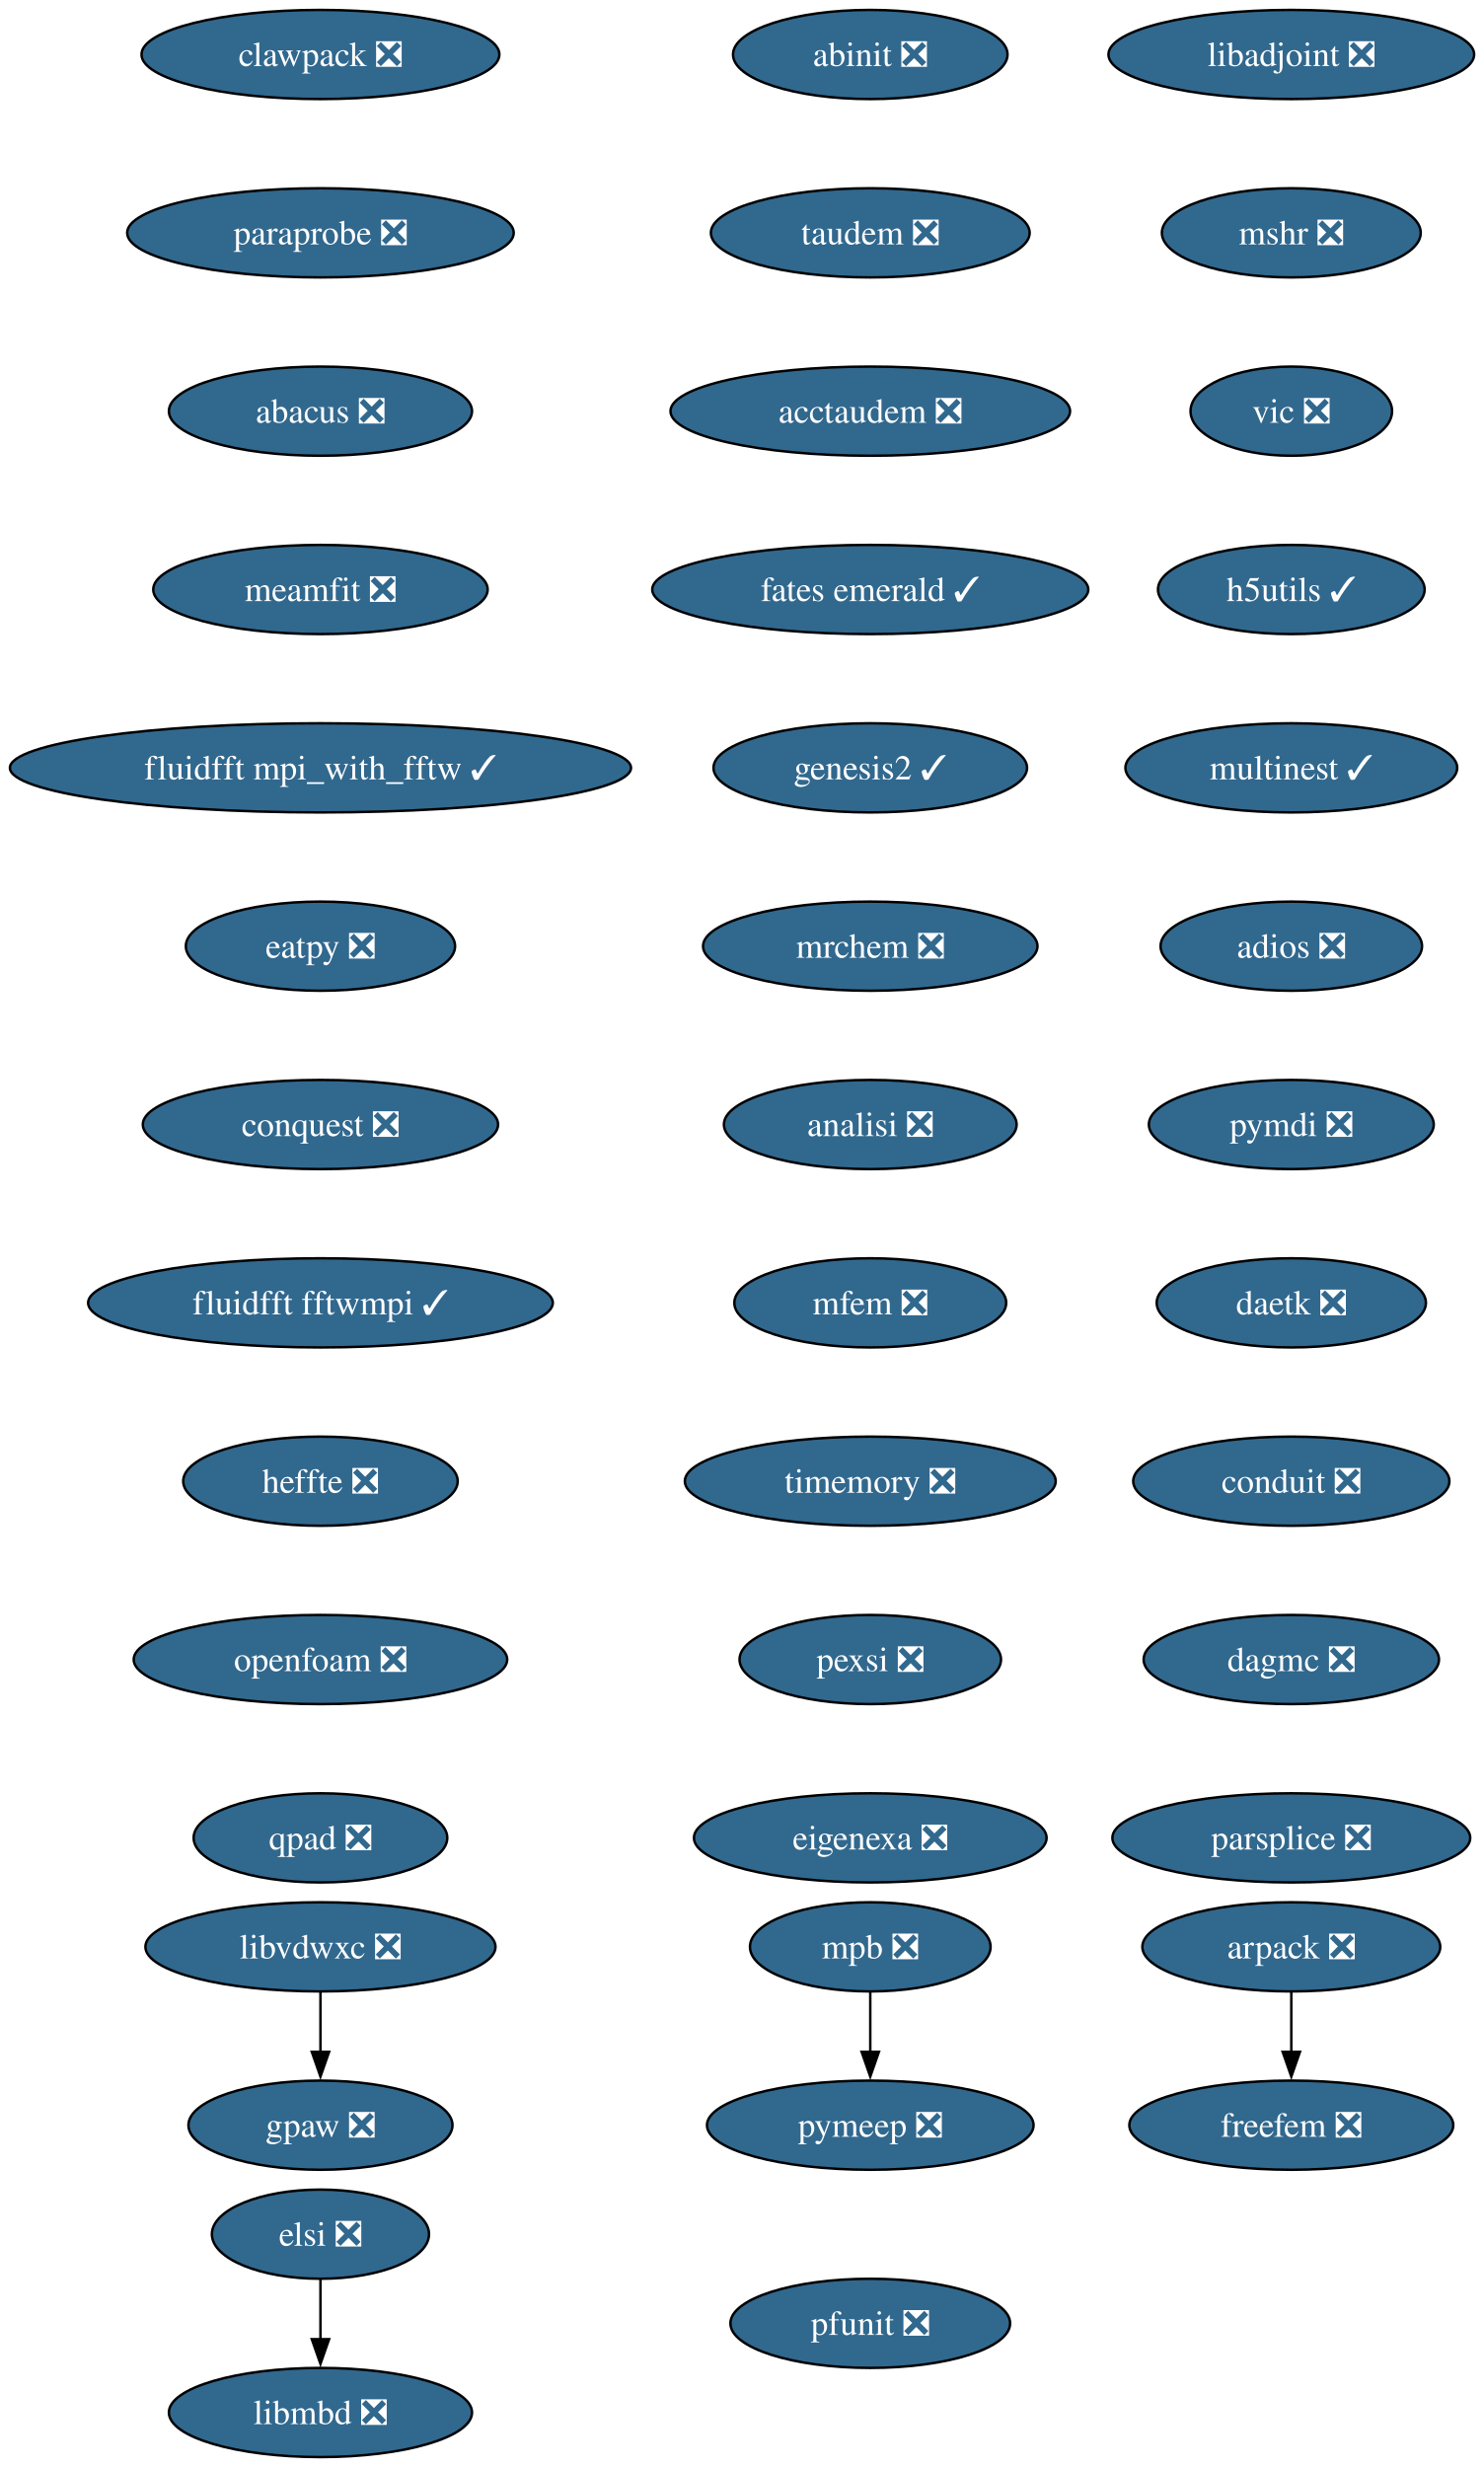
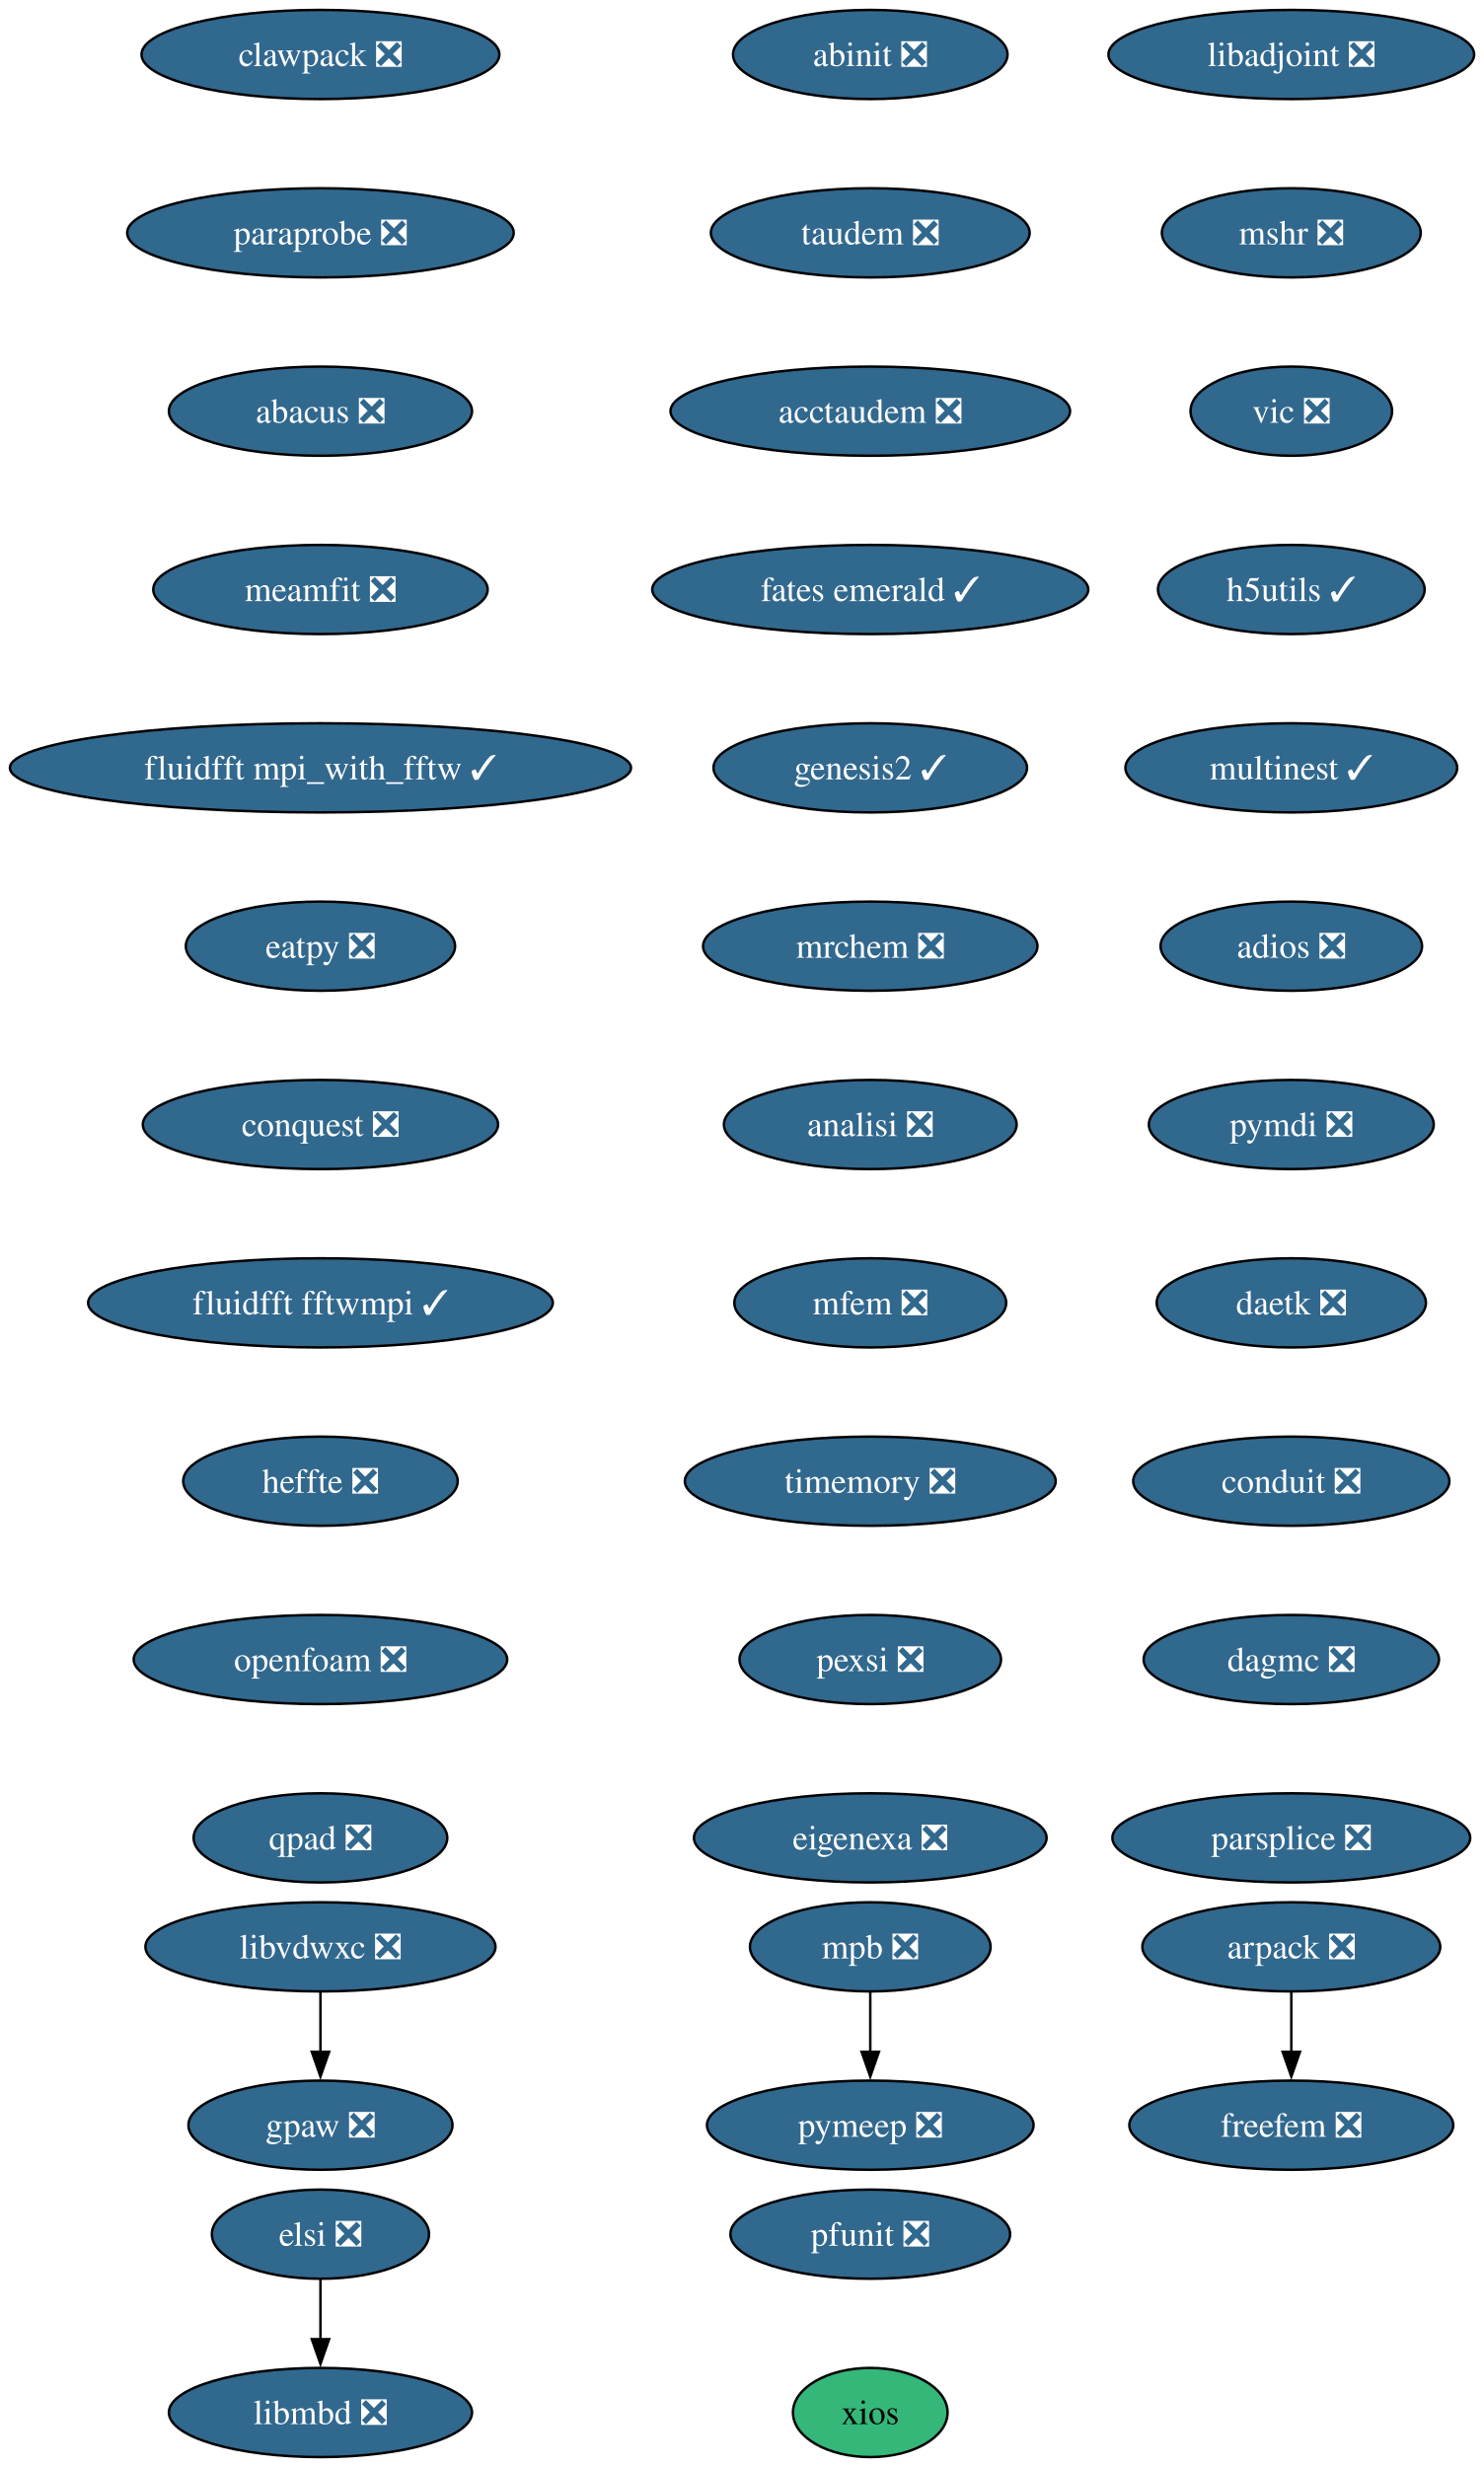
<svg xmlns="http://www.w3.org/2000/svg" xmlns:xlink="http://www.w3.org/1999/xlink" width="599pt" height="996pt" viewBox="0.00 0.00 599.00 996.00">
  <g id="graph0" class="graph" transform="scale(1 1) rotate(0) translate(4 992)">
    <polygon fill="white" stroke="none" points="-4,4 -4,-992 595.22,-992 595.22,4 -4,4" />
    <g id="node1" class="node">
      <g id="a_node1">
        <a xlink:href="https://github.com/conda-forge/arpack-feedstock/pull/56" xlink:title="arpack ❎">
          <ellipse fill="#31688e" stroke="black" cx="517.39" cy="-206" rx="60.15" ry="18" />
          <text xml:space="preserve" text-anchor="middle" x="517.39" y="-201.33" font-family="Times,serif" font-size="14.00" fill="white">arpack ❎</text>
        </a>
      </g>
    </g>
    <g id="node2" class="node">
      <g id="a_node2">
        <a xlink:href="https://github.com/conda-forge/freefem-feedstock/pull/57" xlink:title="freefem ❎">
          <ellipse fill="#31688e" stroke="black" cx="517.39" cy="-134" rx="65.41" ry="18" />
          <text xml:space="preserve" text-anchor="middle" x="517.39" y="-129.32" font-family="Times,serif" font-size="14.00" fill="white">freefem ❎</text>
        </a>
      </g>
    </g>
    <g id="edge1" class="edge">
      <path fill="none" stroke="black" d="M517.39,-187.7C517.39,-180.41 517.39,-171.73 517.39,-163.54" />
      <polygon fill="black" stroke="black" points="520.89,-163.62 517.39,-153.62 513.89,-163.62 520.89,-163.62" />
    </g>
    <g id="node3" class="node">
      <g id="a_node3">
        <a xlink:href="https://github.com/conda-forge/libadjoint-feedstock/pull/47" xlink:title="libadjoint ❎">
          <ellipse fill="#31688e" stroke="black" cx="517.39" cy="-970" rx="73.83" ry="18" />
          <text xml:space="preserve" text-anchor="middle" x="517.39" y="-965.33" font-family="Times,serif" font-size="14.00" fill="white">libadjoint ❎</text>
        </a>
      </g>
    </g>
    <g id="node4" class="node">
      <g id="a_node4">
        <a xlink:href="https://github.com/conda-forge/mshr-feedstock/pull/42" xlink:title="mshr ❎">
          <ellipse fill="#31688e" stroke="black" cx="517.39" cy="-898" rx="52.26" ry="18" />
          <text xml:space="preserve" text-anchor="middle" x="517.39" y="-893.33" font-family="Times,serif" font-size="14.00" fill="white">mshr ❎</text>
        </a>
      </g>
    </g>
    <g id="node5" class="node">
      <g id="a_node5">
        <a xlink:href="https://github.com/conda-forge/vic-feedstock/pull/27" xlink:title="vic ❎">
          <ellipse fill="#31688e" stroke="black" cx="517.39" cy="-826" rx="40.69" ry="18" />
          <text xml:space="preserve" text-anchor="middle" x="517.39" y="-821.33" font-family="Times,serif" font-size="14.00" fill="white">vic ❎</text>
        </a>
      </g>
    </g>
    <g id="node6" class="node">
      <g id="a_node6">
        <a xlink:href="https://github.com/conda-forge/h5utils-feedstock/pull/43" xlink:title="h5utils ✓">
          <ellipse fill="#31688e" stroke="black" cx="517.39" cy="-754" rx="53.84" ry="18" />
          <text xml:space="preserve" text-anchor="middle" x="517.39" y="-749.33" font-family="Times,serif" font-size="14.00" fill="white">h5utils ✓</text>
        </a>
      </g>
    </g>
    <g id="node7" class="node">
      <g id="a_node7">
        <a xlink:href="https://github.com/conda-forge/multinest-feedstock/pull/17" xlink:title="multinest ✓">
          <ellipse fill="#31688e" stroke="black" cx="517.39" cy="-682" rx="66.99" ry="18" />
          <text xml:space="preserve" text-anchor="middle" x="517.39" y="-677.33" font-family="Times,serif" font-size="14.00" fill="white">multinest ✓</text>
        </a>
      </g>
    </g>
    <g id="node10" class="node">
      <g id="a_node10">
        <a xlink:href="https://github.com/conda-forge/adios-feedstock/pull/40" xlink:title="adios ❎">
          <ellipse fill="#31688e" stroke="black" cx="517.39" cy="-610" rx="52.79" ry="18" />
          <text xml:space="preserve" text-anchor="middle" x="517.39" y="-605.33" font-family="Times,serif" font-size="14.00" fill="white">adios ❎</text>
        </a>
      </g>
    </g>
    <g id="node8" class="node">
      <g id="a_node8">
        <a xlink:href="https://github.com/conda-forge/mpb-feedstock/pull/52" xlink:title="mpb ❎">
          <ellipse fill="#31688e" stroke="black" cx="347.39" cy="-206" rx="48.58" ry="18" />
          <text xml:space="preserve" text-anchor="middle" x="347.39" y="-201.33" font-family="Times,serif" font-size="14.00" fill="white">mpb ❎</text>
        </a>
      </g>
    </g>
    <g id="node9" class="node">
      <g id="a_node9">
        <a xlink:href="https://github.com/conda-forge/pymeep-feedstock/pull/110" xlink:title="pymeep ❎">
          <ellipse fill="#31688e" stroke="black" cx="347.39" cy="-134" rx="65.94" ry="18" />
          <text xml:space="preserve" text-anchor="middle" x="347.39" y="-129.32" font-family="Times,serif" font-size="14.00" fill="white">pymeep ❎</text>
        </a>
      </g>
    </g>
    <g id="edge6" class="edge">
      <path fill="none" stroke="black" d="M347.39,-187.7C347.39,-180.41 347.39,-171.73 347.39,-163.54" />
      <polygon fill="black" stroke="black" points="350.89,-163.62 347.39,-153.62 343.89,-163.62 350.89,-163.62" />
    </g>
    <g id="node11" class="node">
      <g id="a_node11">
        <a xlink:href="https://github.com/conda-forge/pymdi-feedstock/pull/93" xlink:title="pymdi ❎">
          <ellipse fill="#31688e" stroke="black" cx="517.39" cy="-538" rx="57.52" ry="18" />
          <text xml:space="preserve" text-anchor="middle" x="517.39" y="-533.33" font-family="Times,serif" font-size="14.00" fill="white">pymdi ❎</text>
        </a>
      </g>
    </g>
    <g id="node13" class="node">
      <g id="a_node13">
        <a xlink:href="https://github.com/conda-forge/daetk-feedstock/pull/22" xlink:title="daetk ❎">
          <ellipse fill="#31688e" stroke="black" cx="517.39" cy="-466" rx="54.36" ry="18" />
          <text xml:space="preserve" text-anchor="middle" x="517.39" y="-461.32" font-family="Times,serif" font-size="14.00" fill="white">daetk ❎</text>
        </a>
      </g>
    </g>
    <g id="node12" class="node">
      <g id="a_node12">
        <a xlink:href="https://github.com/conda-forge/gpaw-feedstock/pull/58" xlink:title="gpaw ❎">
          <ellipse fill="#31688e" stroke="black" cx="125.39" cy="-134" rx="53.31" ry="18" />
          <text xml:space="preserve" text-anchor="middle" x="125.39" y="-129.32" font-family="Times,serif" font-size="14.00" fill="white">gpaw ❎</text>
        </a>
      </g>
    </g>
    <g id="node14" class="node">
      <g id="a_node14">
        <a xlink:href="https://github.com/conda-forge/conduit-feedstock/pull/58" xlink:title="conduit ❎">
          <ellipse fill="#31688e" stroke="black" cx="517.39" cy="-394" rx="63.84" ry="18" />
          <text xml:space="preserve" text-anchor="middle" x="517.39" y="-389.32" font-family="Times,serif" font-size="14.00" fill="white">conduit ❎</text>
        </a>
      </g>
    </g>
    <g id="node15" class="node">
      <g id="a_node15">
        <a xlink:href="https://github.com/conda-forge/dagmc-feedstock/pull/43" xlink:title="dagmc ❎">
          <ellipse fill="#31688e" stroke="black" cx="517.39" cy="-322" rx="59.63" ry="18" />
          <text xml:space="preserve" text-anchor="middle" x="517.39" y="-317.32" font-family="Times,serif" font-size="14.00" fill="white">dagmc ❎</text>
        </a>
      </g>
    </g>
    <g id="node16" class="node">
      <g id="a_node16">
        <a xlink:href="https://github.com/conda-forge/parsplice-feedstock/pull/16" xlink:title="parsplice ❎">
          <ellipse fill="#31688e" stroke="black" cx="517.39" cy="-250" rx="72.25" ry="18" />
          <text xml:space="preserve" text-anchor="middle" x="517.39" y="-245.32" font-family="Times,serif" font-size="14.00" fill="white">parsplice ❎</text>
        </a>
      </g>
    </g>
    <g id="node17" class="node">
      <g id="a_node17">
        <a xlink:href="https://github.com/conda-forge/abinit-feedstock/pull/83" xlink:title="abinit ❎">
          <ellipse fill="#31688e" stroke="black" cx="347.39" cy="-970" rx="55.42" ry="18" />
          <text xml:space="preserve" text-anchor="middle" x="347.39" y="-965.33" font-family="Times,serif" font-size="14.00" fill="white">abinit ❎</text>
        </a>
      </g>
    </g>
    <g id="node18" class="node">
      <g id="a_node18">
        <a xlink:href="https://github.com/conda-forge/taudem-feedstock/pull/25" xlink:title="taudem ❎">
          <ellipse fill="#31688e" stroke="black" cx="347.39" cy="-898" rx="64.36" ry="18" />
          <text xml:space="preserve" text-anchor="middle" x="347.39" y="-893.33" font-family="Times,serif" font-size="14.00" fill="white">taudem ❎</text>
        </a>
      </g>
    </g>
    <g id="node20" class="node">
      <g id="a_node20">
        <a xlink:href="https://github.com/conda-forge/acctaudem-feedstock/pull/19" xlink:title="acctaudem ❎">
          <ellipse fill="#31688e" stroke="black" cx="347.39" cy="-826" rx="80.67" ry="18" />
          <text xml:space="preserve" text-anchor="middle" x="347.39" y="-821.33" font-family="Times,serif" font-size="14.00" fill="white">acctaudem ❎</text>
        </a>
      </g>
    </g>
    <g id="node19" class="node">
      <g id="a_node19">
        <a xlink:href="https://github.com/conda-forge/libmbd-feedstock/pull/42" xlink:title="libmbd ❎">
          <ellipse fill="#31688e" stroke="black" cx="125.39" cy="-18" rx="61.2" ry="18" />
          <text xml:space="preserve" text-anchor="middle" x="125.39" y="-13.32" font-family="Times,serif" font-size="14.00" fill="white">libmbd ❎</text>
        </a>
      </g>
    </g>
    <g id="node21" class="node">
      <g id="a_node21">
        <a xlink:href="https://github.com/conda-forge/fates-emerald-feedstock/pull/25" xlink:title="fates emerald ✓">
          <ellipse fill="#31688e" stroke="black" cx="347.39" cy="-754" rx="88.04" ry="18" />
          <text xml:space="preserve" text-anchor="middle" x="347.39" y="-749.33" font-family="Times,serif" font-size="14.00" fill="white">fates emerald ✓</text>
        </a>
      </g>
    </g>
    <g id="node22" class="node">
      <g id="a_node22">
        <a xlink:href="https://github.com/conda-forge/genesis2-feedstock/pull/14" xlink:title="genesis2 ✓">
          <ellipse fill="#31688e" stroke="black" cx="347.39" cy="-682" rx="63.31" ry="18" />
          <text xml:space="preserve" text-anchor="middle" x="347.39" y="-677.33" font-family="Times,serif" font-size="14.00" fill="white">genesis2 ✓</text>
        </a>
      </g>
    </g>
    <g id="node23" class="node">
      <g id="a_node23">
        <a xlink:href="https://github.com/conda-forge/mrchem-feedstock/pull/30" xlink:title="mrchem ❎">
          <ellipse fill="#31688e" stroke="black" cx="347.39" cy="-610" rx="67.52" ry="18" />
          <text xml:space="preserve" text-anchor="middle" x="347.39" y="-605.33" font-family="Times,serif" font-size="14.00" fill="white">mrchem ❎</text>
        </a>
      </g>
    </g>
    <g id="node24" class="node">
      <g id="a_node24">
        <a xlink:href="https://github.com/conda-forge/analisi-feedstock/pull/39" xlink:title="analisi ❎">
          <ellipse fill="#31688e" stroke="black" cx="347.39" cy="-538" rx="59.1" ry="18" />
          <text xml:space="preserve" text-anchor="middle" x="347.39" y="-533.33" font-family="Times,serif" font-size="14.00" fill="white">analisi ❎</text>
        </a>
      </g>
    </g>
    <g id="node25" class="node">
      <g id="a_node25">
        <a xlink:href="https://github.com/conda-forge/mfem-feedstock/pull/18" xlink:title="mfem ❎">
          <ellipse fill="#31688e" stroke="black" cx="347.39" cy="-466" rx="54.89" ry="18" />
          <text xml:space="preserve" text-anchor="middle" x="347.39" y="-461.32" font-family="Times,serif" font-size="14.00" fill="white">mfem ❎</text>
        </a>
      </g>
    </g>
    <g id="node26" class="node">
      <g id="a_node26">
        <a xlink:href="https://github.com/conda-forge/timemory-feedstock/pull/25" xlink:title="timemory ❎">
          <ellipse fill="#31688e" stroke="black" cx="347.39" cy="-394" rx="74.88" ry="18" />
          <text xml:space="preserve" text-anchor="middle" x="347.39" y="-389.32" font-family="Times,serif" font-size="14.00" fill="white">timemory ❎</text>
        </a>
      </g>
    </g>
    <g id="node27" class="node">
      <g id="a_node27">
        <a xlink:href="https://github.com/conda-forge/pexsi-feedstock/pull/12" xlink:title="pexsi ❎">
          <ellipse fill="#31688e" stroke="black" cx="347.39" cy="-322" rx="52.79" ry="18" />
          <text xml:space="preserve" text-anchor="middle" x="347.39" y="-317.32" font-family="Times,serif" font-size="14.00" fill="white">pexsi ❎</text>
        </a>
      </g>
    </g>
    <g id="node29" class="node">
      <g id="a_node29">
        <a xlink:href="https://github.com/conda-forge/eigenexa-feedstock/pull/4" xlink:title="eigenexa ❎">
          <ellipse fill="#31688e" stroke="black" cx="347.39" cy="-250" rx="71.2" ry="18" />
          <text xml:space="preserve" text-anchor="middle" x="347.39" y="-245.32" font-family="Times,serif" font-size="14.00" fill="white">eigenexa ❎</text>
        </a>
      </g>
    </g>
    <g id="node28" class="node">
      <g id="a_node28">
        <a xlink:href="https://github.com/conda-forge/elsi-feedstock/pull/24" xlink:title="elsi ❎">
          <ellipse fill="#31688e" stroke="black" cx="125.39" cy="-90" rx="43.84" ry="18" />
          <text xml:space="preserve" text-anchor="middle" x="125.39" y="-85.33" font-family="Times,serif" font-size="14.00" fill="white">elsi ❎</text>
        </a>
      </g>
    </g>
    <g id="edge22" class="edge">
      <path fill="none" stroke="black" d="M125.39,-71.7C125.39,-64.41 125.39,-55.73 125.39,-47.54" />
      <polygon fill="black" stroke="black" points="128.89,-47.62 125.39,-37.62 121.89,-47.62 128.89,-47.62" />
    </g>
    <g id="node30" class="node">
      <g id="a_node30">
        <a xlink:href="https://github.com/conda-forge/libvdwxc-feedstock/pull/15" xlink:title="libvdwxc ❎">
          <ellipse fill="#31688e" stroke="black" cx="125.39" cy="-206" rx="70.68" ry="18" />
          <text xml:space="preserve" text-anchor="middle" x="125.39" y="-201.33" font-family="Times,serif" font-size="14.00" fill="white">libvdwxc ❎</text>
        </a>
      </g>
    </g>
    <g id="edge24" class="edge">
      <path fill="none" stroke="black" d="M125.39,-187.7C125.39,-180.41 125.39,-171.73 125.39,-163.54" />
      <polygon fill="black" stroke="black" points="128.89,-163.62 125.39,-153.62 121.89,-163.62 128.89,-163.62" />
    </g>
    <g id="node31" class="node">
      <g id="a_node31">
        <a xlink:href="https://github.com/conda-forge/clawpack-feedstock/pull/28" xlink:title="clawpack ❎">
          <ellipse fill="#31688e" stroke="black" cx="125.39" cy="-970" rx="72.25" ry="18" />
          <text xml:space="preserve" text-anchor="middle" x="125.39" y="-965.33" font-family="Times,serif" font-size="14.00" fill="white">clawpack ❎</text>
        </a>
      </g>
    </g>
    <g id="node32" class="node">
      <g id="a_node32">
        <a xlink:href="https://github.com/conda-forge/paraprobe-feedstock/pull/25" xlink:title="paraprobe ❎">
          <ellipse fill="#31688e" stroke="black" cx="125.39" cy="-898" rx="78.04" ry="18" />
          <text xml:space="preserve" text-anchor="middle" x="125.39" y="-893.33" font-family="Times,serif" font-size="14.00" fill="white">paraprobe ❎</text>
        </a>
      </g>
    </g>
    <g id="node33" class="node">
      <g id="a_node33">
        <a xlink:href="https://github.com/conda-forge/abacus-feedstock/pull/82" xlink:title="abacus ❎">
          <ellipse fill="#31688e" stroke="black" cx="125.39" cy="-826" rx="61.2" ry="18" />
          <text xml:space="preserve" text-anchor="middle" x="125.39" y="-821.33" font-family="Times,serif" font-size="14.00" fill="white">abacus ❎</text>
        </a>
      </g>
    </g>
    <g id="node34" class="node">
      <g id="a_node34">
        <a xlink:href="https://github.com/conda-forge/meamfit-feedstock/pull/1" xlink:title="meamfit ❎">
          <ellipse fill="#31688e" stroke="black" cx="125.39" cy="-754" rx="67.52" ry="18" />
          <text xml:space="preserve" text-anchor="middle" x="125.39" y="-749.33" font-family="Times,serif" font-size="14.00" fill="white">meamfit ❎</text>
        </a>
      </g>
    </g>
    <g id="node35" class="node">
      <g id="a_node35">
        <a xlink:href="https://github.com/conda-forge/fluidfft-mpi_with_fftw-feedstock/pull/8" xlink:title="fluidfft mpi_with_fftw ✓">
          <ellipse fill="#31688e" stroke="black" cx="125.39" cy="-682" rx="125.39" ry="18" />
          <text xml:space="preserve" text-anchor="middle" x="125.39" y="-677.33" font-family="Times,serif" font-size="14.00" fill="white">fluidfft mpi_with_fftw ✓</text>
        </a>
      </g>
    </g>
    <g id="node36" class="node">
      <g id="a_node36">
        <a xlink:href="https://github.com/conda-forge/eatpy-feedstock/pull/10" xlink:title="eatpy ❎">
          <ellipse fill="#31688e" stroke="black" cx="125.39" cy="-610" rx="54.36" ry="18" />
          <text xml:space="preserve" text-anchor="middle" x="125.39" y="-605.33" font-family="Times,serif" font-size="14.00" fill="white">eatpy ❎</text>
        </a>
      </g>
    </g>
    <g id="node37" class="node">
      <g id="a_node37">
        <a xlink:href="https://github.com/conda-forge/conquest-feedstock/pull/7" xlink:title="conquest ❎">
          <ellipse fill="#31688e" stroke="black" cx="125.39" cy="-538" rx="71.73" ry="18" />
          <text xml:space="preserve" text-anchor="middle" x="125.39" y="-533.33" font-family="Times,serif" font-size="14.00" fill="white">conquest ❎</text>
        </a>
      </g>
    </g>
    <g id="node38" class="node">
      <g id="a_node38">
        <a xlink:href="https://github.com/conda-forge/fluidfft-fftwmpi-feedstock/pull/10" xlink:title="fluidfft fftwmpi ✓">
          <ellipse fill="#31688e" stroke="black" cx="125.39" cy="-466" rx="93.82" ry="18" />
          <text xml:space="preserve" text-anchor="middle" x="125.39" y="-461.32" font-family="Times,serif" font-size="14.00" fill="white">fluidfft fftwmpi ✓</text>
        </a>
      </g>
    </g>
    <g id="node39" class="node">
      <g id="a_node39">
        <a xlink:href="https://github.com/conda-forge/heffte-feedstock/pull/11" xlink:title="heffte ❎">
          <ellipse fill="#31688e" stroke="black" cx="125.39" cy="-394" rx="55.42" ry="18" />
          <text xml:space="preserve" text-anchor="middle" x="125.39" y="-389.32" font-family="Times,serif" font-size="14.00" fill="white">heffte ❎</text>
        </a>
      </g>
    </g>
    <g id="node40" class="node">
      <g id="a_node40">
        <a xlink:href="https://github.com/conda-forge/openfoam-feedstock/pull/6" xlink:title="openfoam ❎">
          <ellipse fill="#31688e" stroke="black" cx="125.39" cy="-322" rx="75.41" ry="18" />
          <text xml:space="preserve" text-anchor="middle" x="125.39" y="-317.32" font-family="Times,serif" font-size="14.00" fill="white">openfoam ❎</text>
        </a>
      </g>
    </g>
    <g id="node41" class="node">
      <g id="a_node41">
        <a xlink:href="https://github.com/conda-forge/qpad-feedstock/pull/5" xlink:title="qpad ❎">
          <ellipse fill="#31688e" stroke="black" cx="125.39" cy="-250" rx="51.21" ry="18" />
          <text xml:space="preserve" text-anchor="middle" x="125.39" y="-245.32" font-family="Times,serif" font-size="14.00" fill="white">qpad ❎</text>
        </a>
      </g>
    </g>
    <g id="node42" class="node">
      <g id="a_node42">
        <a xlink:href="https://github.com/conda-forge/pfunit-feedstock/pull/1" xlink:title="pfunit ❎">
-           <ellipse fill="#31688e" stroke="black" cx="347.39" cy="-54" rx="56.47" ry="18" />
-           <text xml:space="preserve" text-anchor="middle" x="347.39" y="-49.33" font-family="Times,serif" font-size="14.00" fill="white">pfunit ❎</text>
+           <ellipse fill="#31688e" stroke="black" cx="347.39" cy="-90" rx="56.47" ry="18" />
+           <text xml:space="preserve" text-anchor="middle" x="347.39" y="-85.33" font-family="Times,serif" font-size="14.00" fill="white">pfunit ❎</text>
+         </a>
+       </g>
+     </g>
+     <g id="node43" class="node">
+       <g id="a_node43">
+         <a xlink:href="https://github.com/conda-forge/xios-feedstock" xlink:title="xios">
+           <ellipse fill="#35b779" stroke="black" cx="347.39" cy="-18" rx="31.22" ry="18" />
+           <text xml:space="preserve" text-anchor="middle" x="347.39" y="-13.32" font-family="Times,serif" font-size="14.00">xios</text>
        </a>
      </g>
    </g>
  </g>
</svg>
